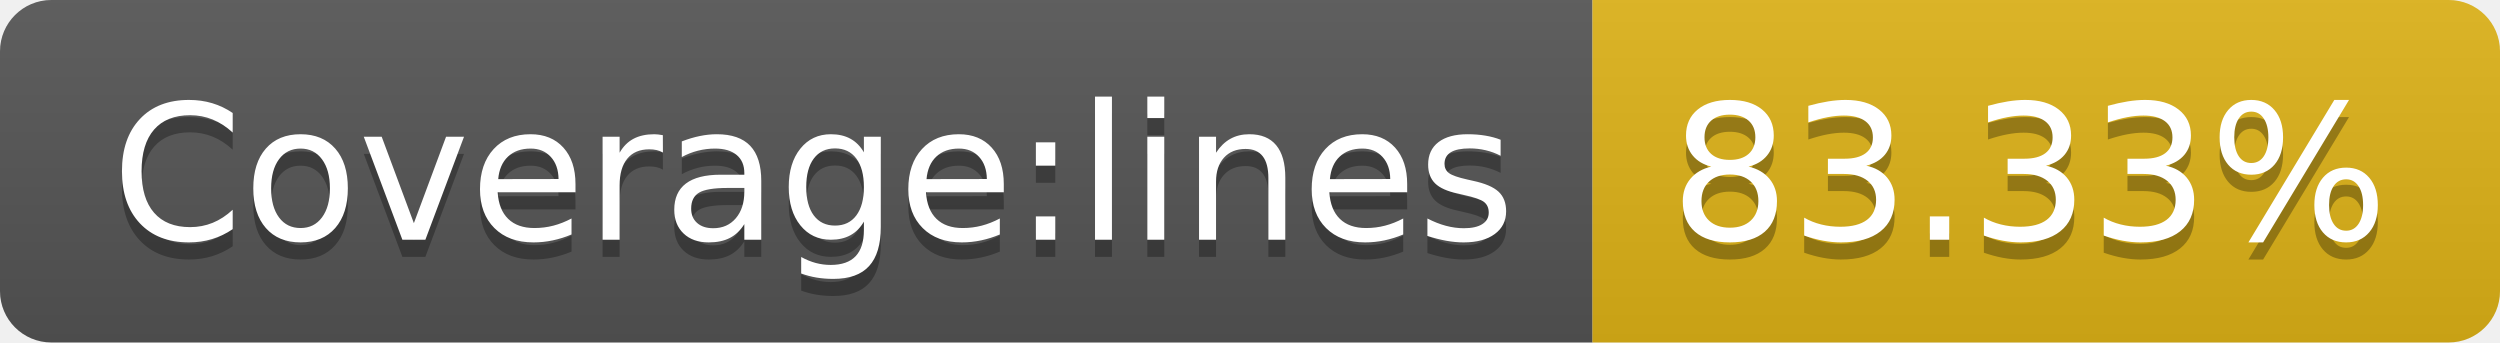
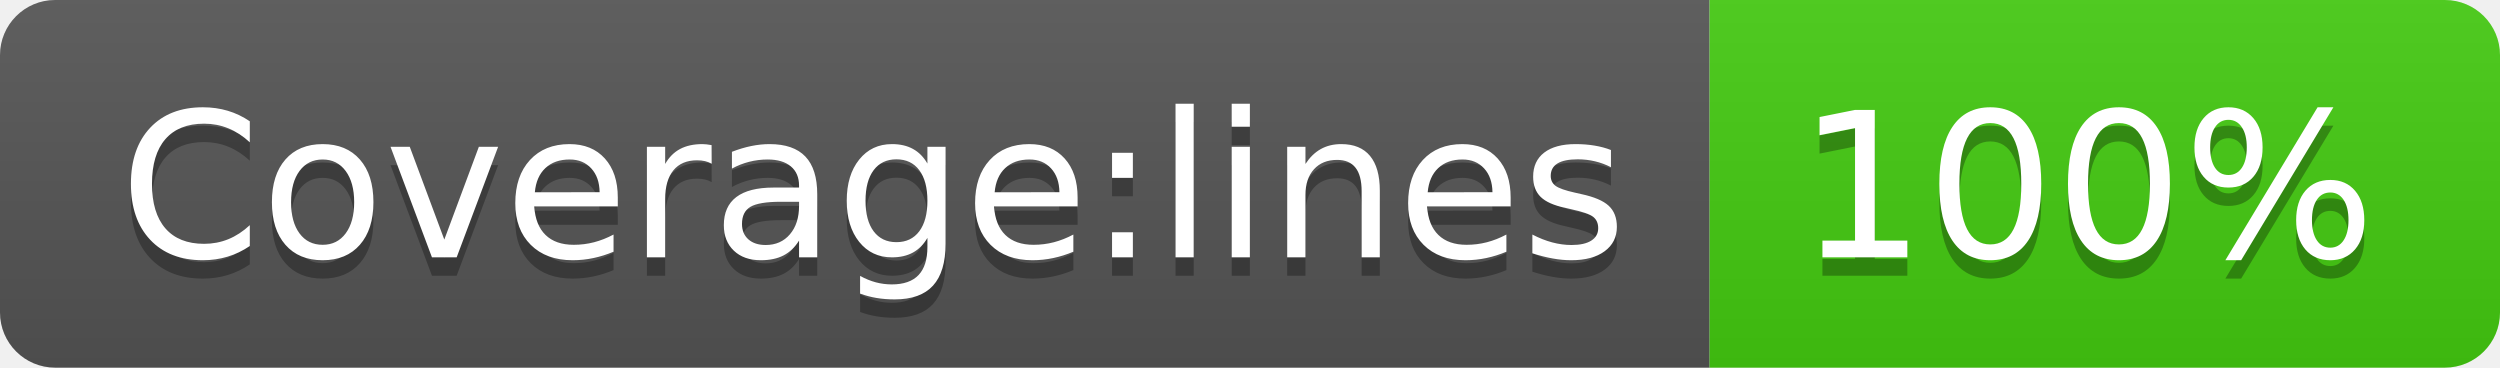
- <svg xmlns="http://www.w3.org/2000/svg" width="146" height="20" role="img" aria-label="Coverage:lines: 83.33%">
+ <svg xmlns="http://www.w3.org/2000/svg" width="136" height="20" role="img" aria-label="Coverage:lines: 100%">
  <linearGradient id="s" x2="0" y2="100%">
    <stop offset="0" stop-color="#bbb" stop-opacity=".1" />
    <stop offset="1" stop-opacity=".1" />
  </linearGradient>
  <clipPath id="r">
-     <rect width="146" height="20" rx="3" fill="#fff" />
+     <rect width="136" height="20" rx="3" fill="#fff" />
  </clipPath>
  <g clip-path="url(#r)">
    <rect width="93" height="20" fill="#555" />
-     <rect x="93" width="53" height="20" fill="#dfb317" />
-     <rect width="146" height="20" fill="url(#s)" />
+     <rect x="93" width="43" height="20" fill="#4c1" />
+     <rect width="136" height="20" fill="url(#s)" />
  </g>
  <g fill="#fff" text-anchor="middle" font-family="Verdana,Geneva,DejaVu Sans,sans-serif" text-rendering="geometricPrecision" font-size="110">
    <text aria-hidden="true" x="475" y="150" fill="#010101" fill-opacity=".3" transform="scale(.1)" textLength="830">Coverage:lines</text>
    <text x="475" y="140" transform="scale(.1)" fill="#fff" textLength="830">Coverage:lines</text>
-     <text aria-hidden="true" x="1185" y="150" fill="#010101" fill-opacity=".3" transform="scale(.1)" textLength="430">83.33%</text>
-     <text x="1185" y="140" transform="scale(.1)" fill="#fff" textLength="430">83.33%</text>
+     <text aria-hidden="true" x="1135" y="150" fill="#010101" fill-opacity=".3" transform="scale(.1)" textLength="330">100%</text>
+     <text x="1135" y="140" transform="scale(.1)" fill="#fff" textLength="330">100%</text>
  </g>
</svg>
